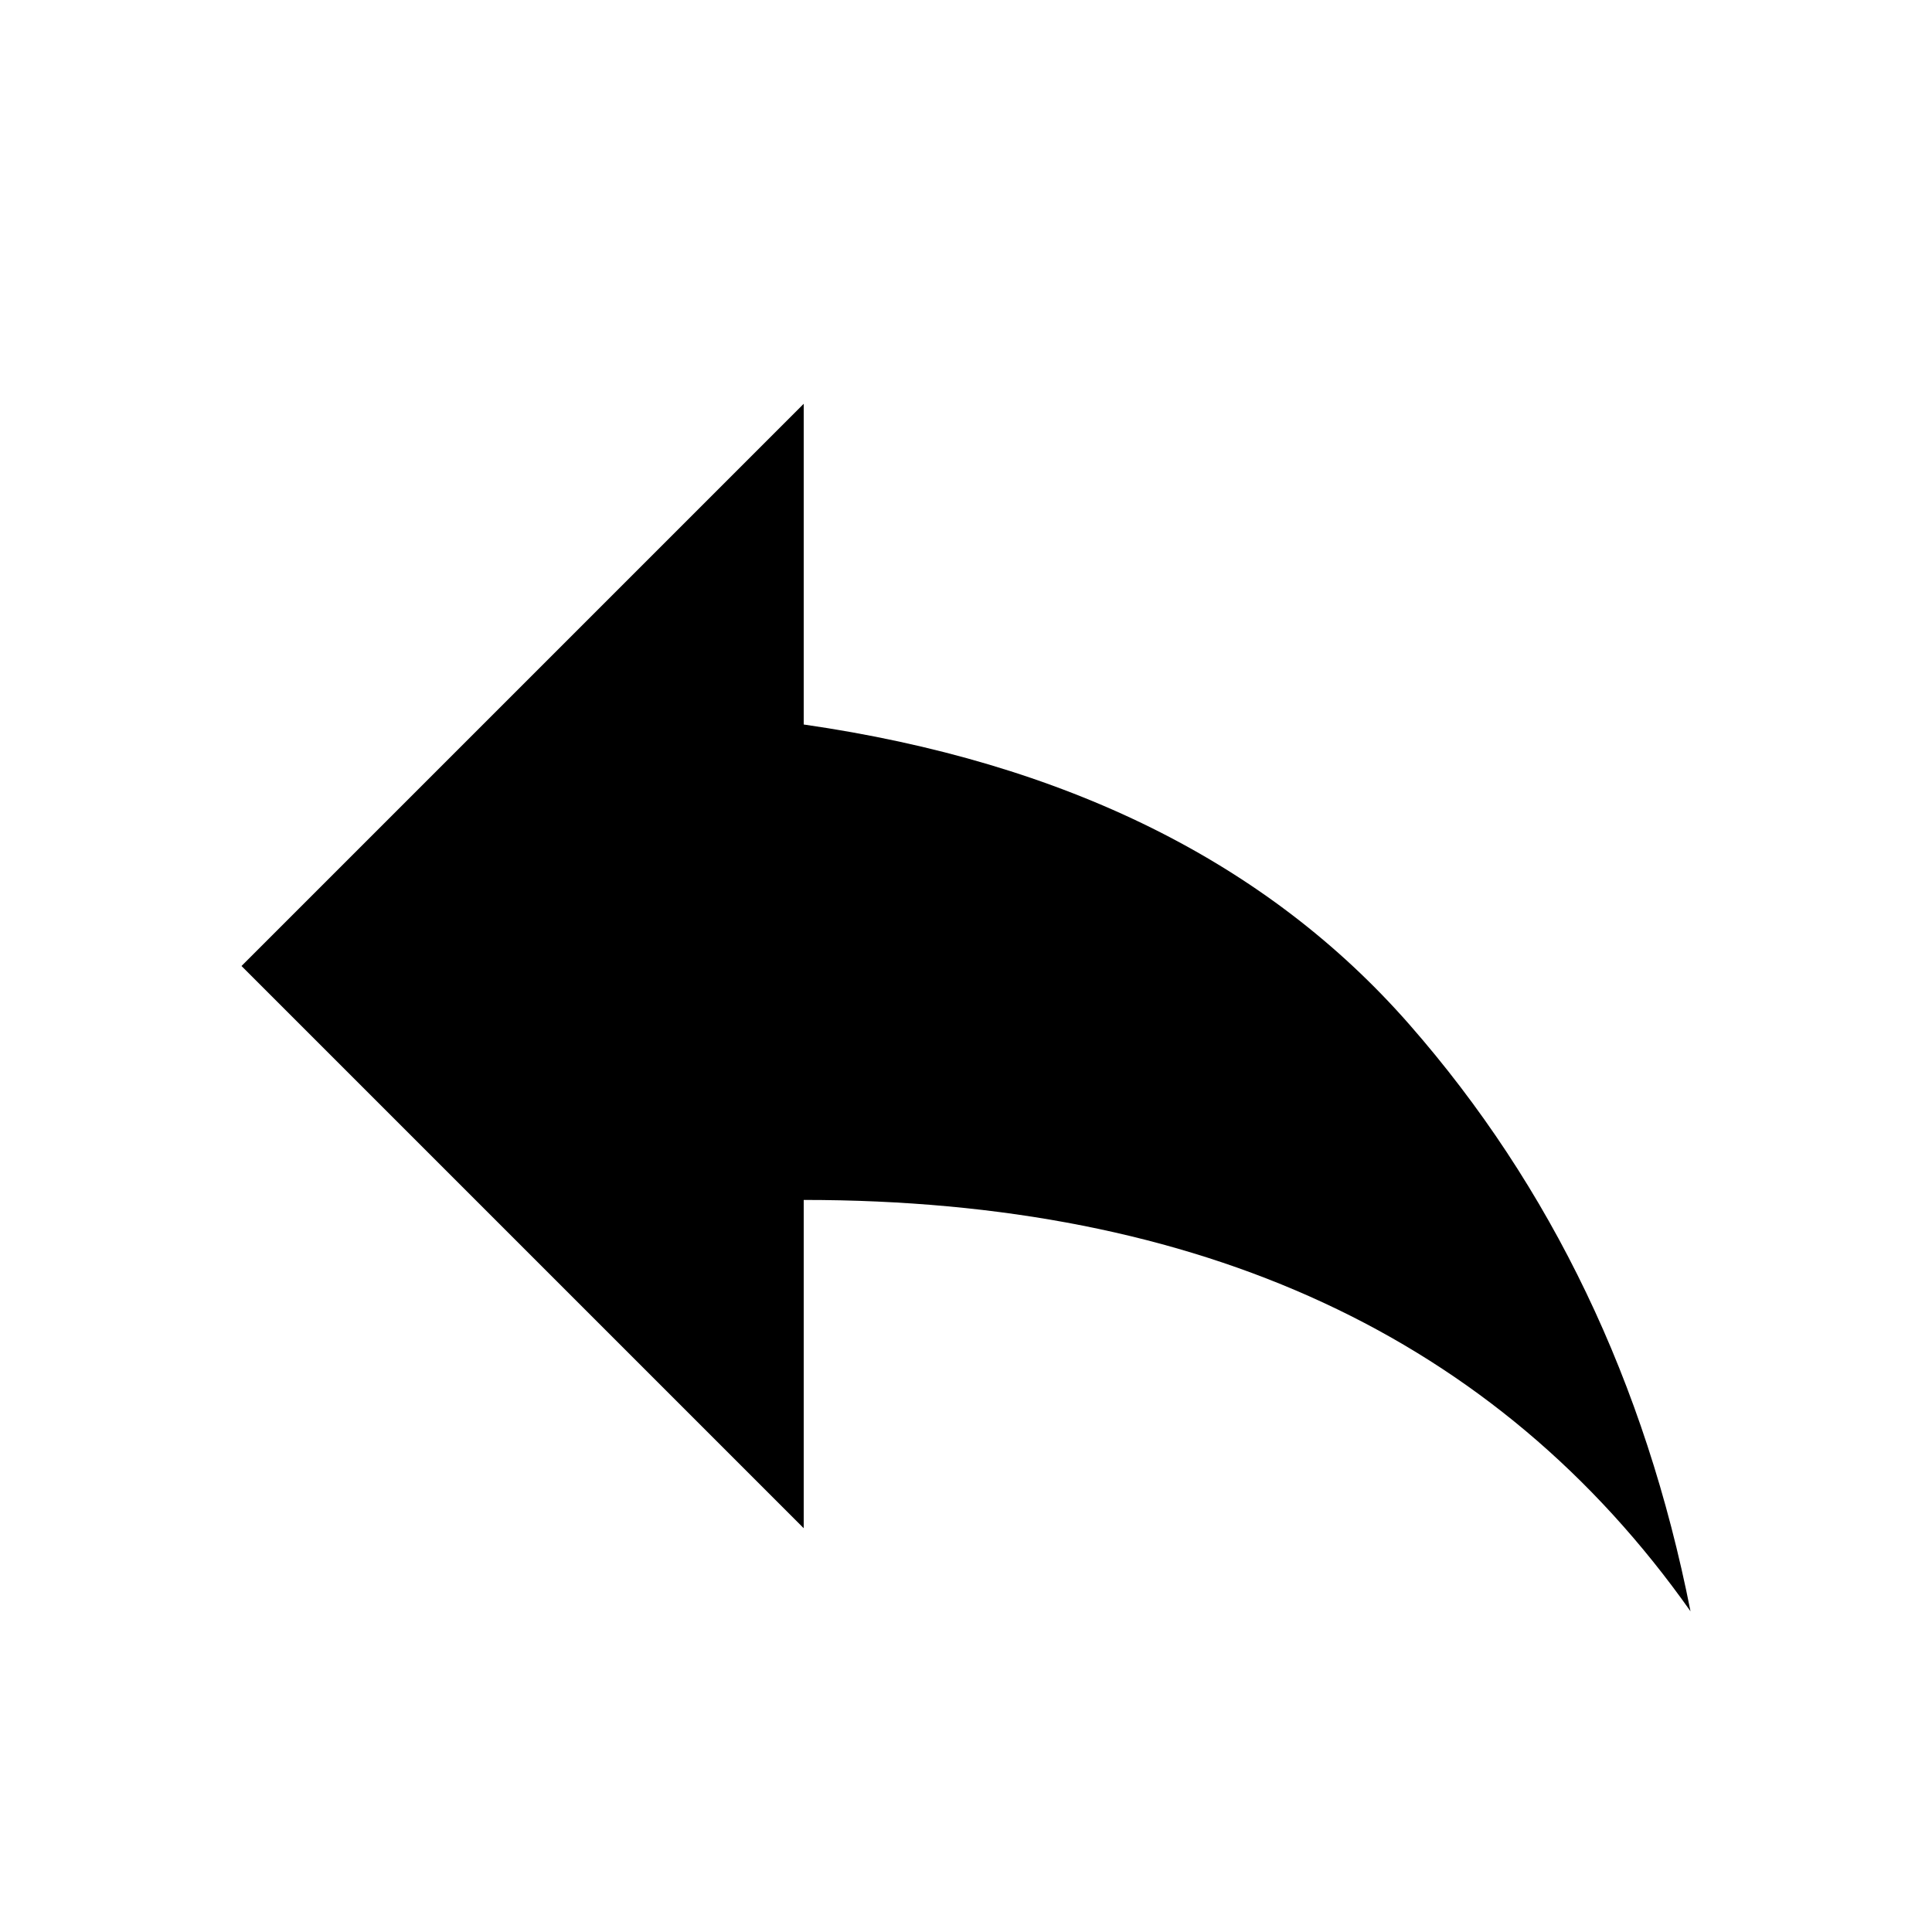
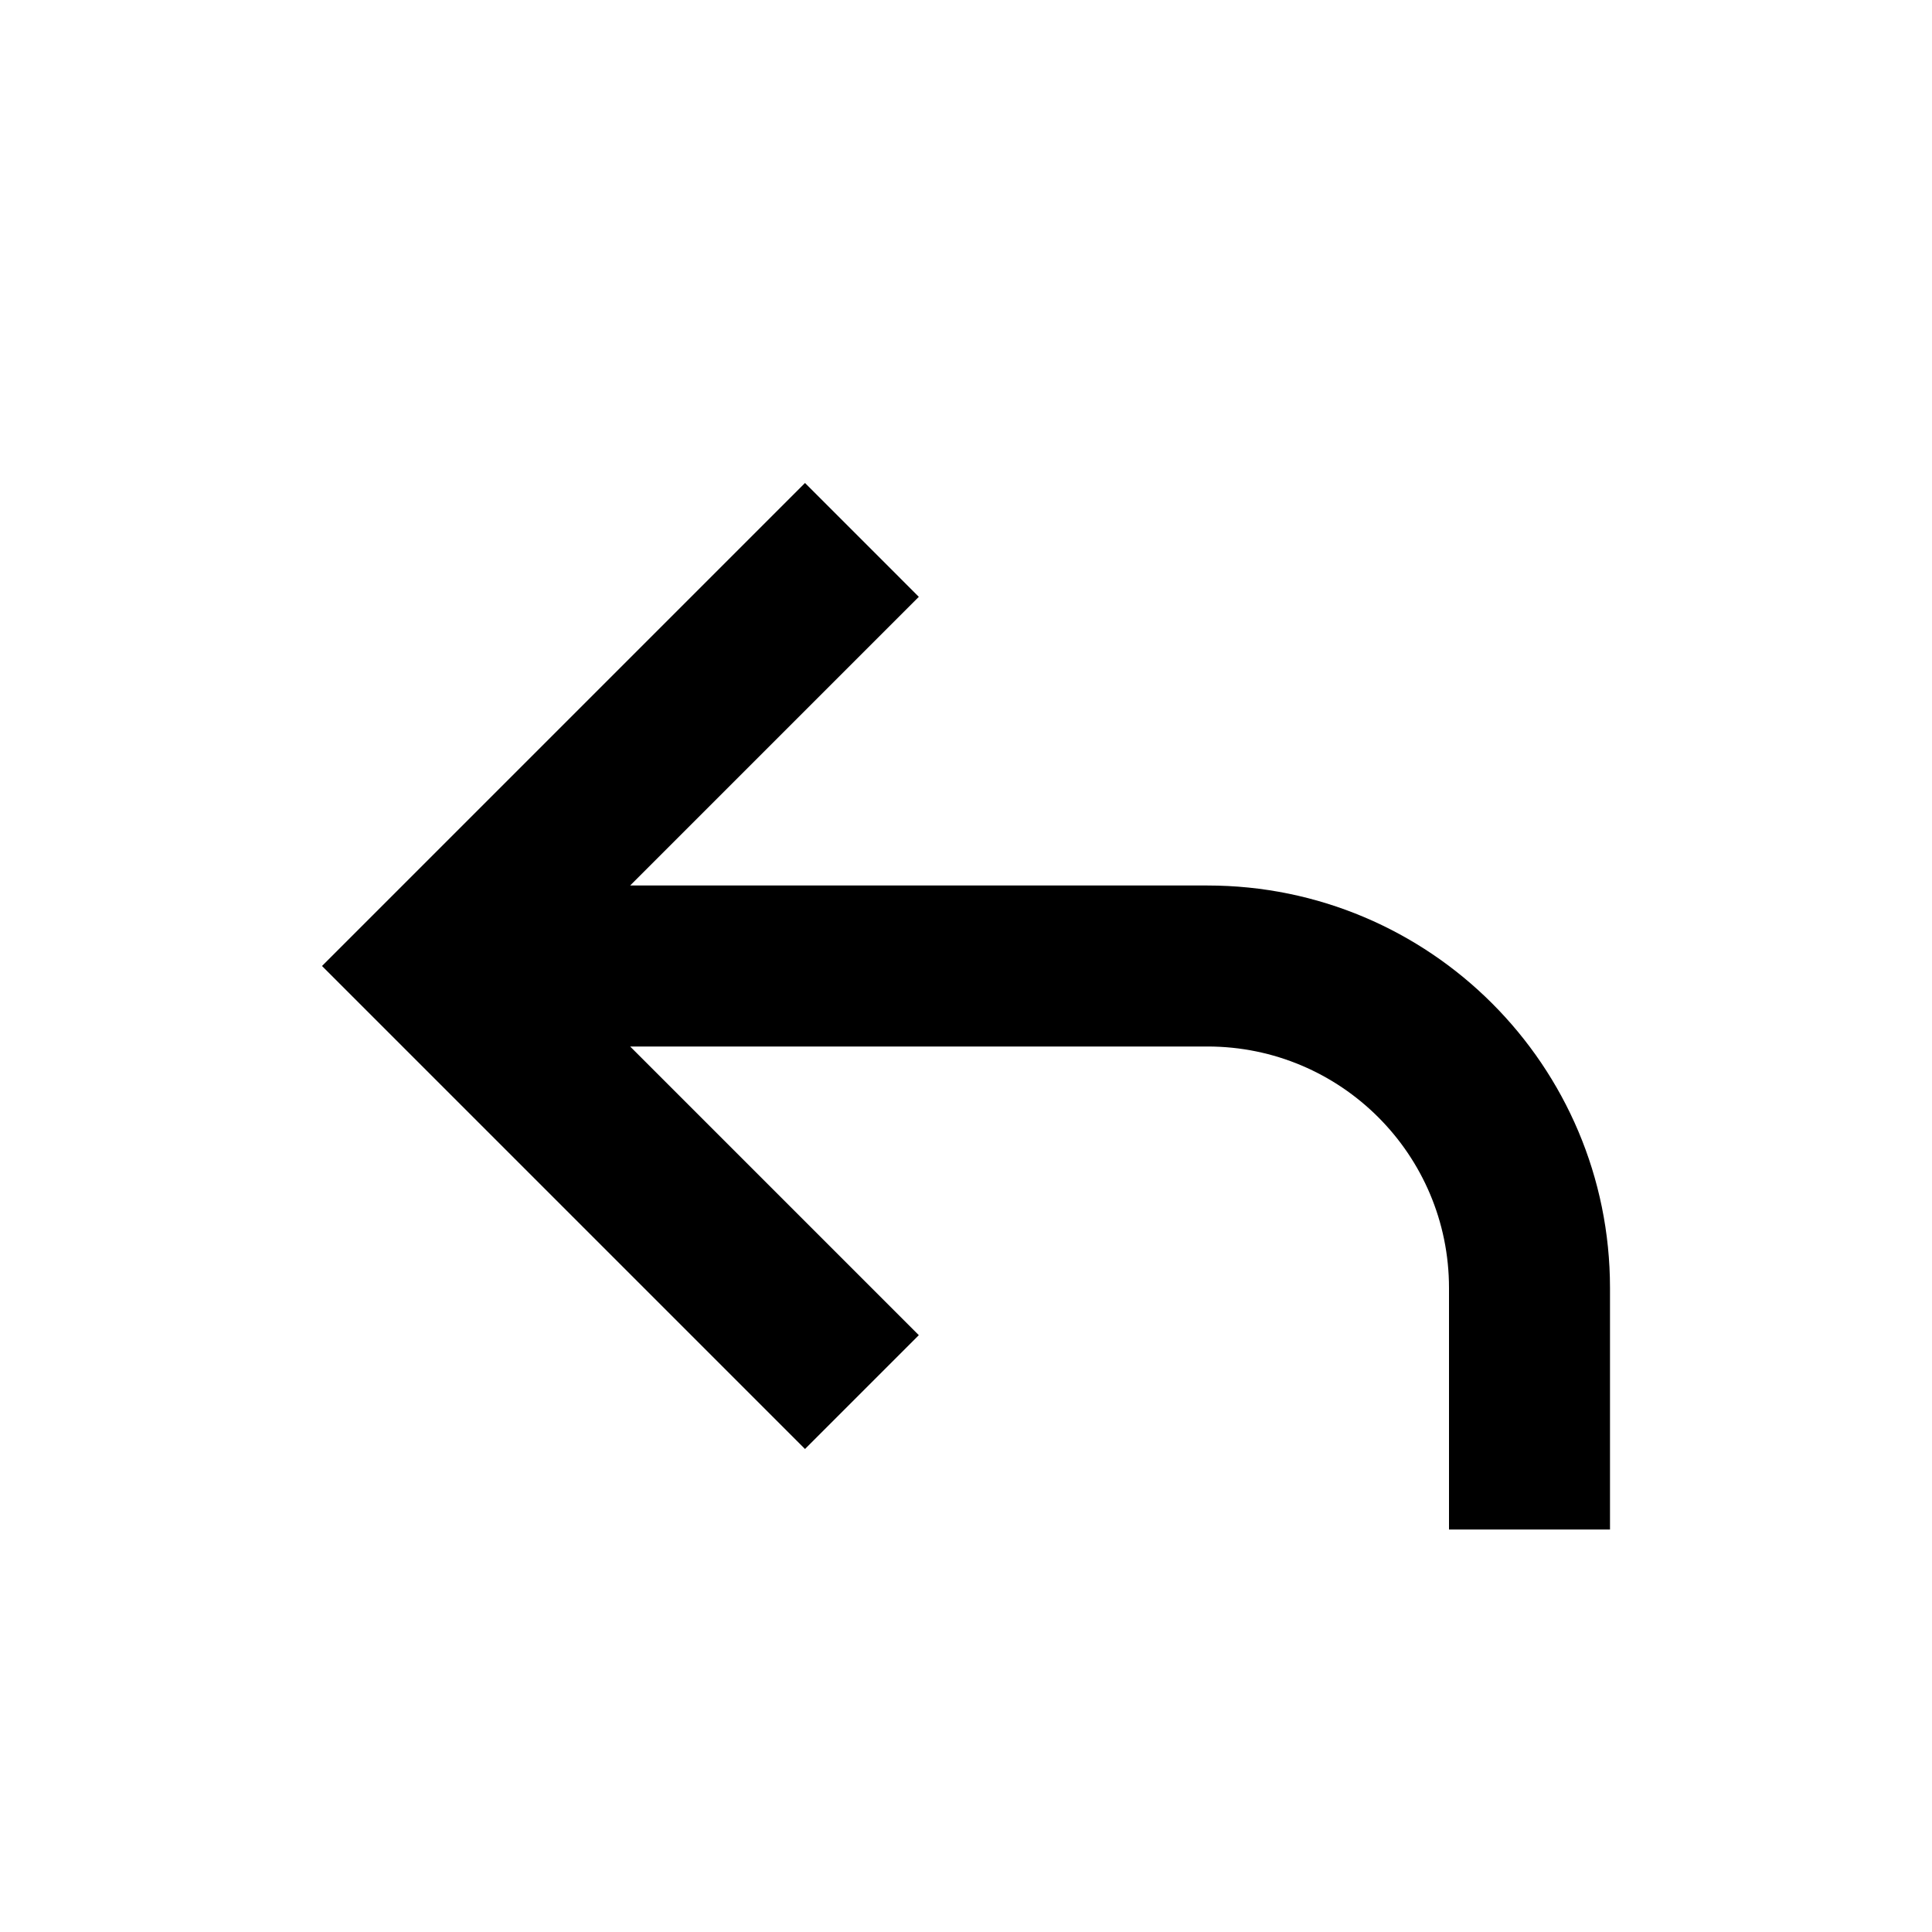
- <svg width="24" height="24" viewBox="0 0 24 24" fill="currentColor">
-   <path d="M9.984 9C13.234 9.469 15.742 10.711 17.508 12.727C19.273 14.742 20.438 17.172 21 20.016C18.594 16.609 14.922 14.906 9.984 14.906V18.984L3 12L9.984 5.016V9Z" />
+ <svg width="24" height="24" fill="currentColor" viewBox="0 0 24 24">
+   <path d="M11.414 7.414 7.828 11H15a5 5 0 0 1 5 5v3h-2v-3a3 3 0 0 0-3-3H7.828l3.586 3.586L10 18l-6-6 6-6 1.414 1.414Z" />
</svg>
